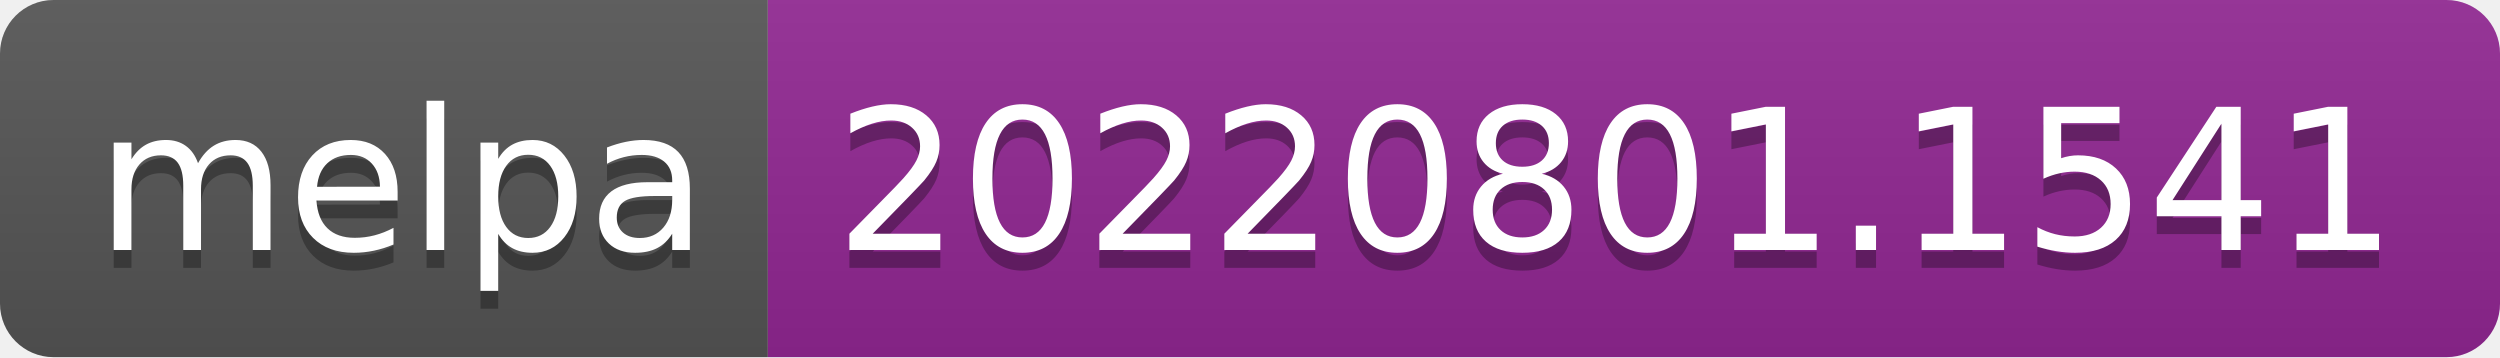
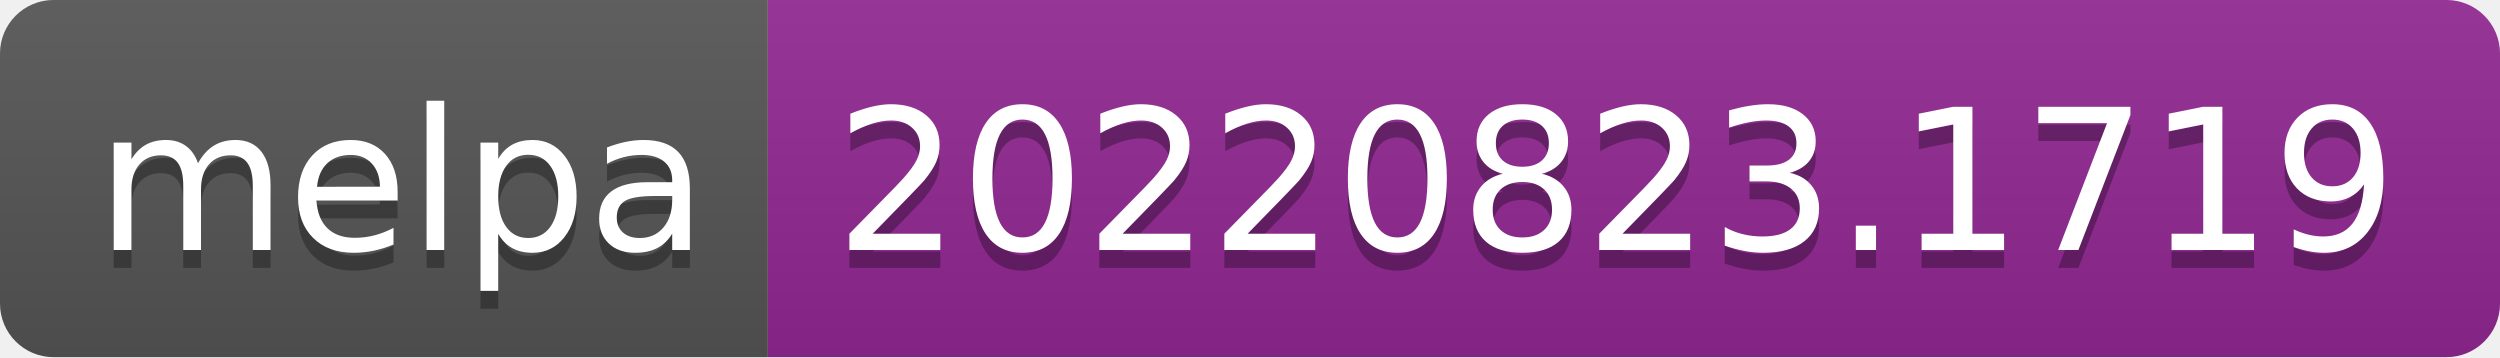
- <svg xmlns="http://www.w3.org/2000/svg" width="140" height="20" role="img" aria-label="melpa: 20220801.1541">
+ <svg xmlns="http://www.w3.org/2000/svg" width="140" height="20" role="img" aria-label="melpa: 20220823.1719">
  <linearGradient id="s" x2="0" y2="100%">
    <stop offset="0" stop-color="#bbb" stop-opacity=".1" />
    <stop offset="1" stop-opacity=".1" />
  </linearGradient>
  <clipPath id="r">
    <rect width="140" height="20" rx="3" fill="#fff" />
  </clipPath>
  <g clip-path="url(#r)">
    <rect width="43" height="20" fill="#555" />
    <rect x="43" width="97" height="20" fill="#922793" />
    <rect width="140" height="20" fill="url(#s)" />
  </g>
  <g fill="#fff" text-anchor="middle" font-family="Verdana,Geneva,DejaVu Sans,sans-serif" text-rendering="geometricPrecision" font-size="110">
    <text aria-hidden="true" x="225" y="150" fill="#010101" fill-opacity=".3" transform="scale(.1)" textLength="330">melpa</text>
    <text x="225" y="140" transform="scale(.1)" fill="#fff" textLength="330">melpa</text>
-     <text aria-hidden="true" x="905" y="150" fill="#010101" fill-opacity=".3" transform="scale(.1)" textLength="870">20220801.1541</text>
-     <text x="905" y="140" transform="scale(.1)" fill="#fff" textLength="870">20220801.1541</text>
+     <text aria-hidden="true" x="905" y="150" fill="#010101" fill-opacity=".3" transform="scale(.1)" textLength="870">20220823.1719</text>
+     <text x="905" y="140" transform="scale(.1)" fill="#fff" textLength="870">20220823.1719</text>
  </g>
</svg>
